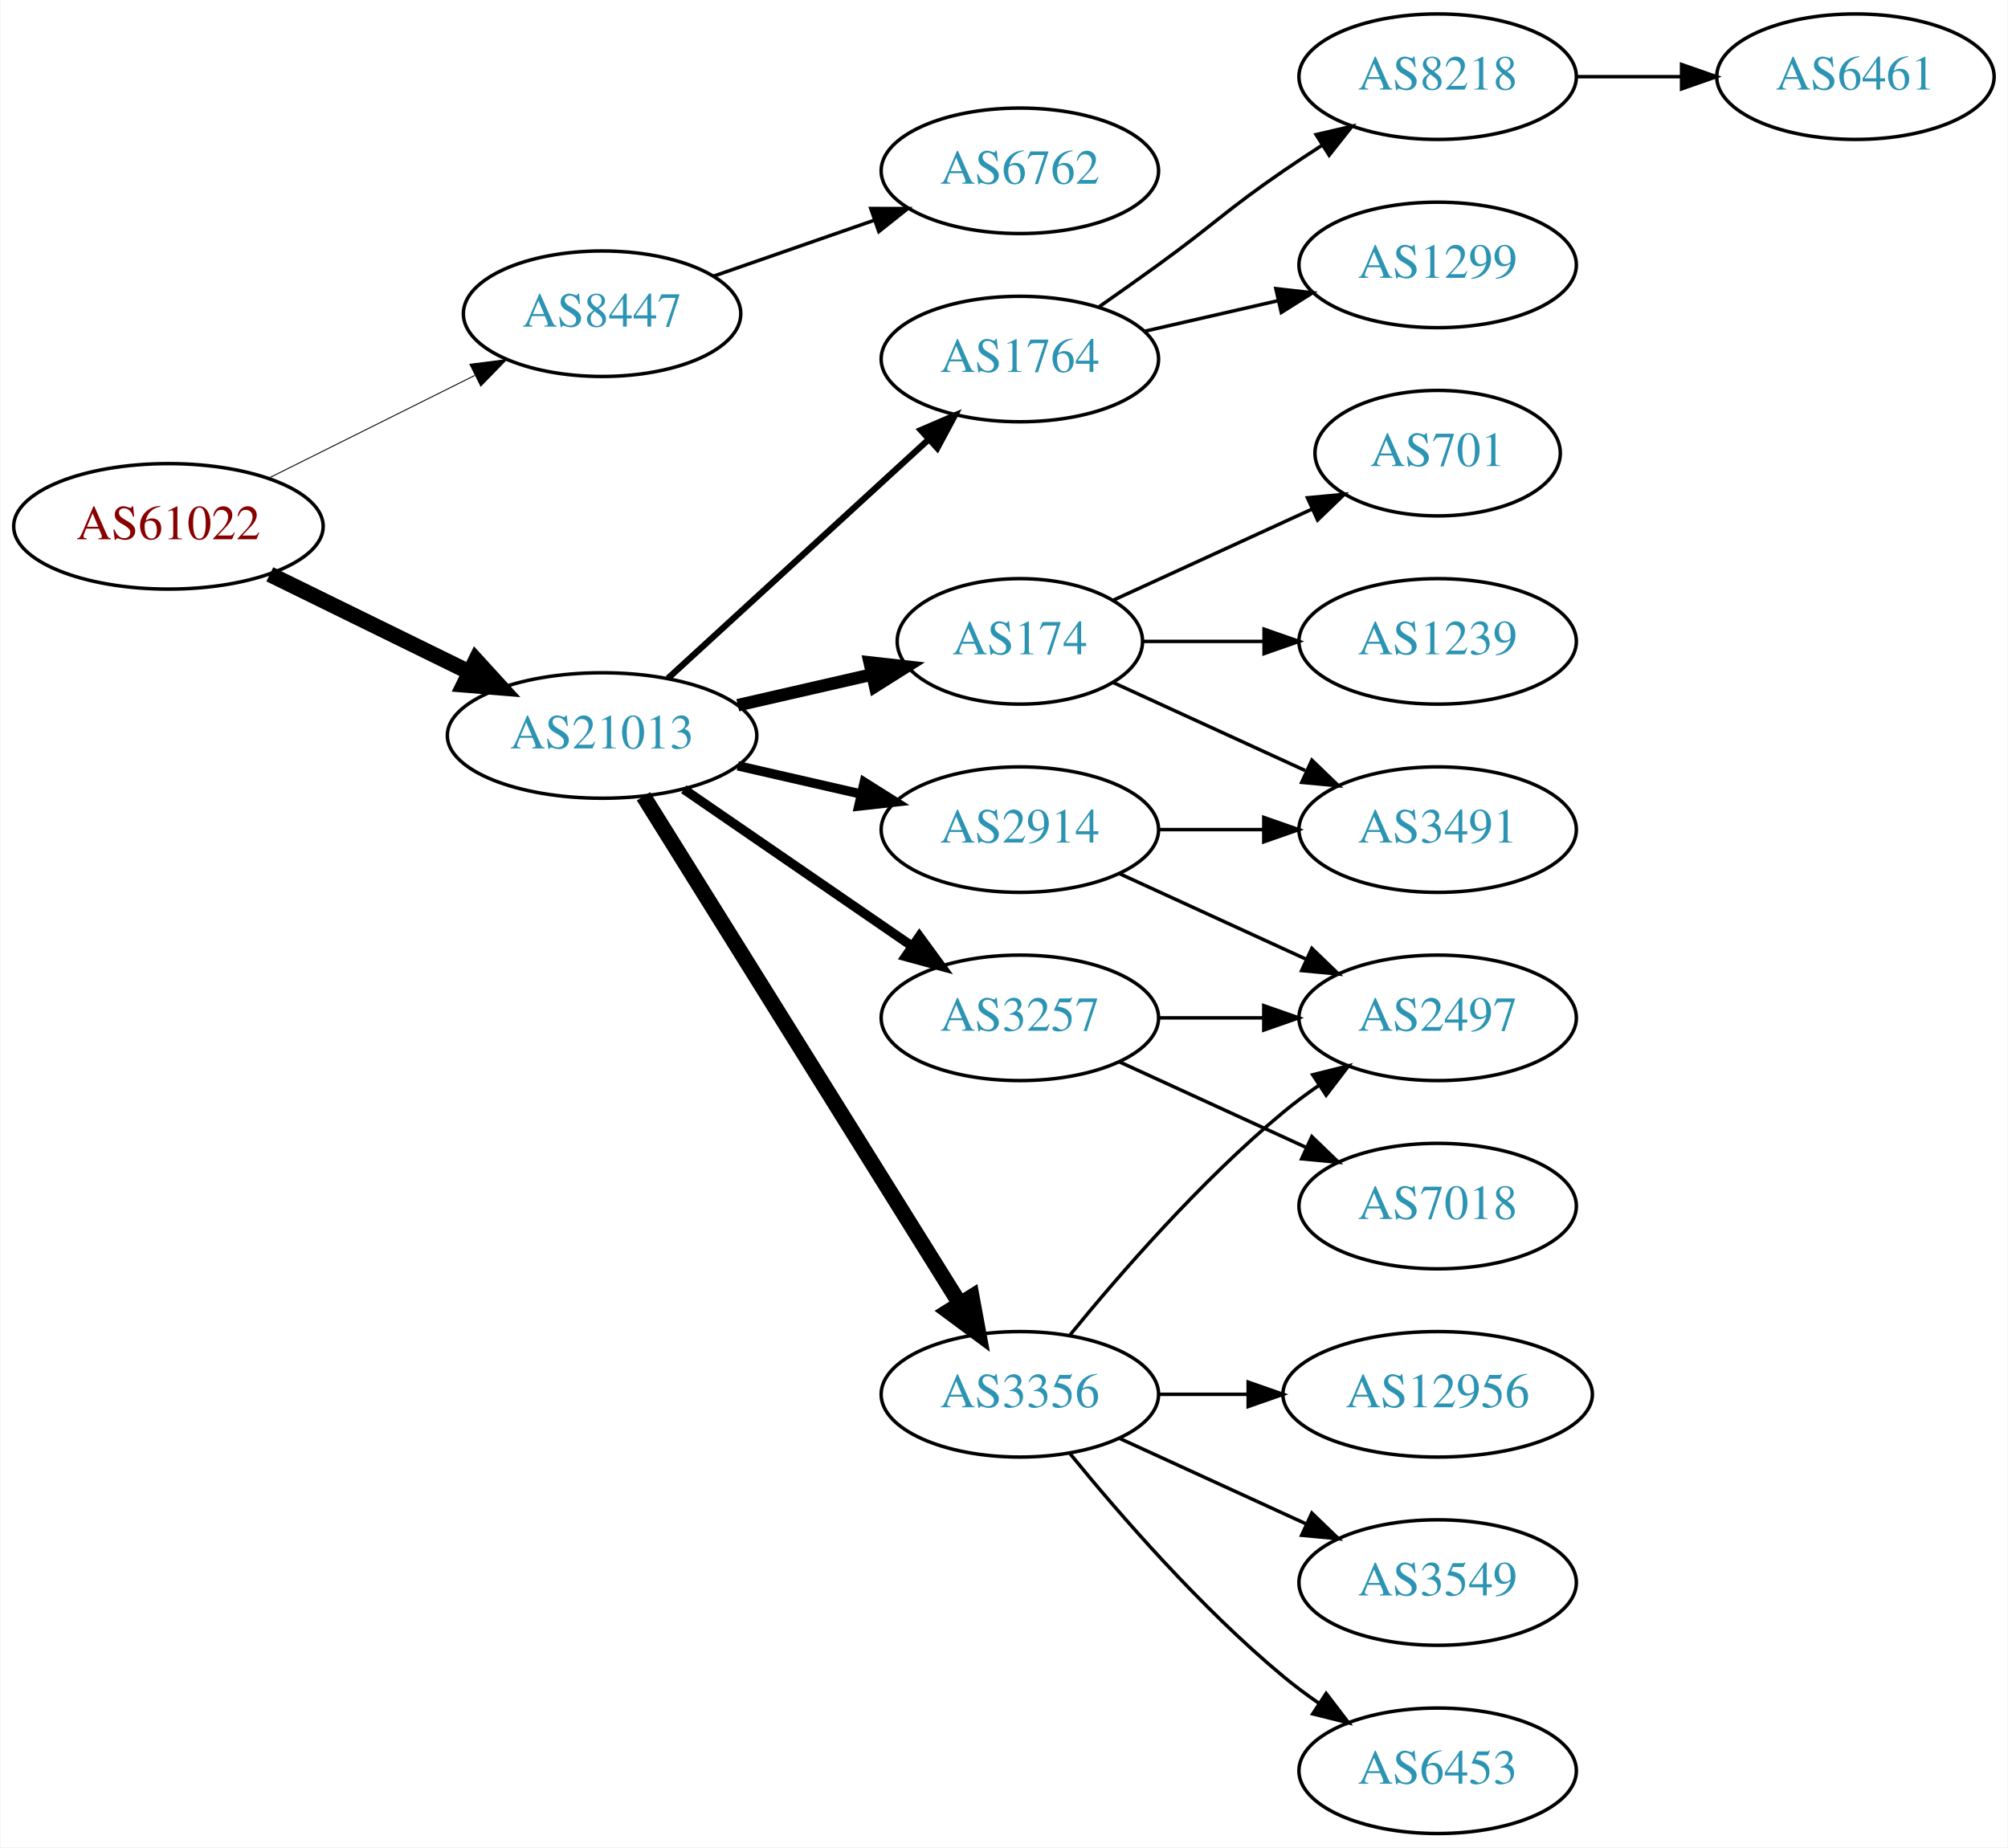
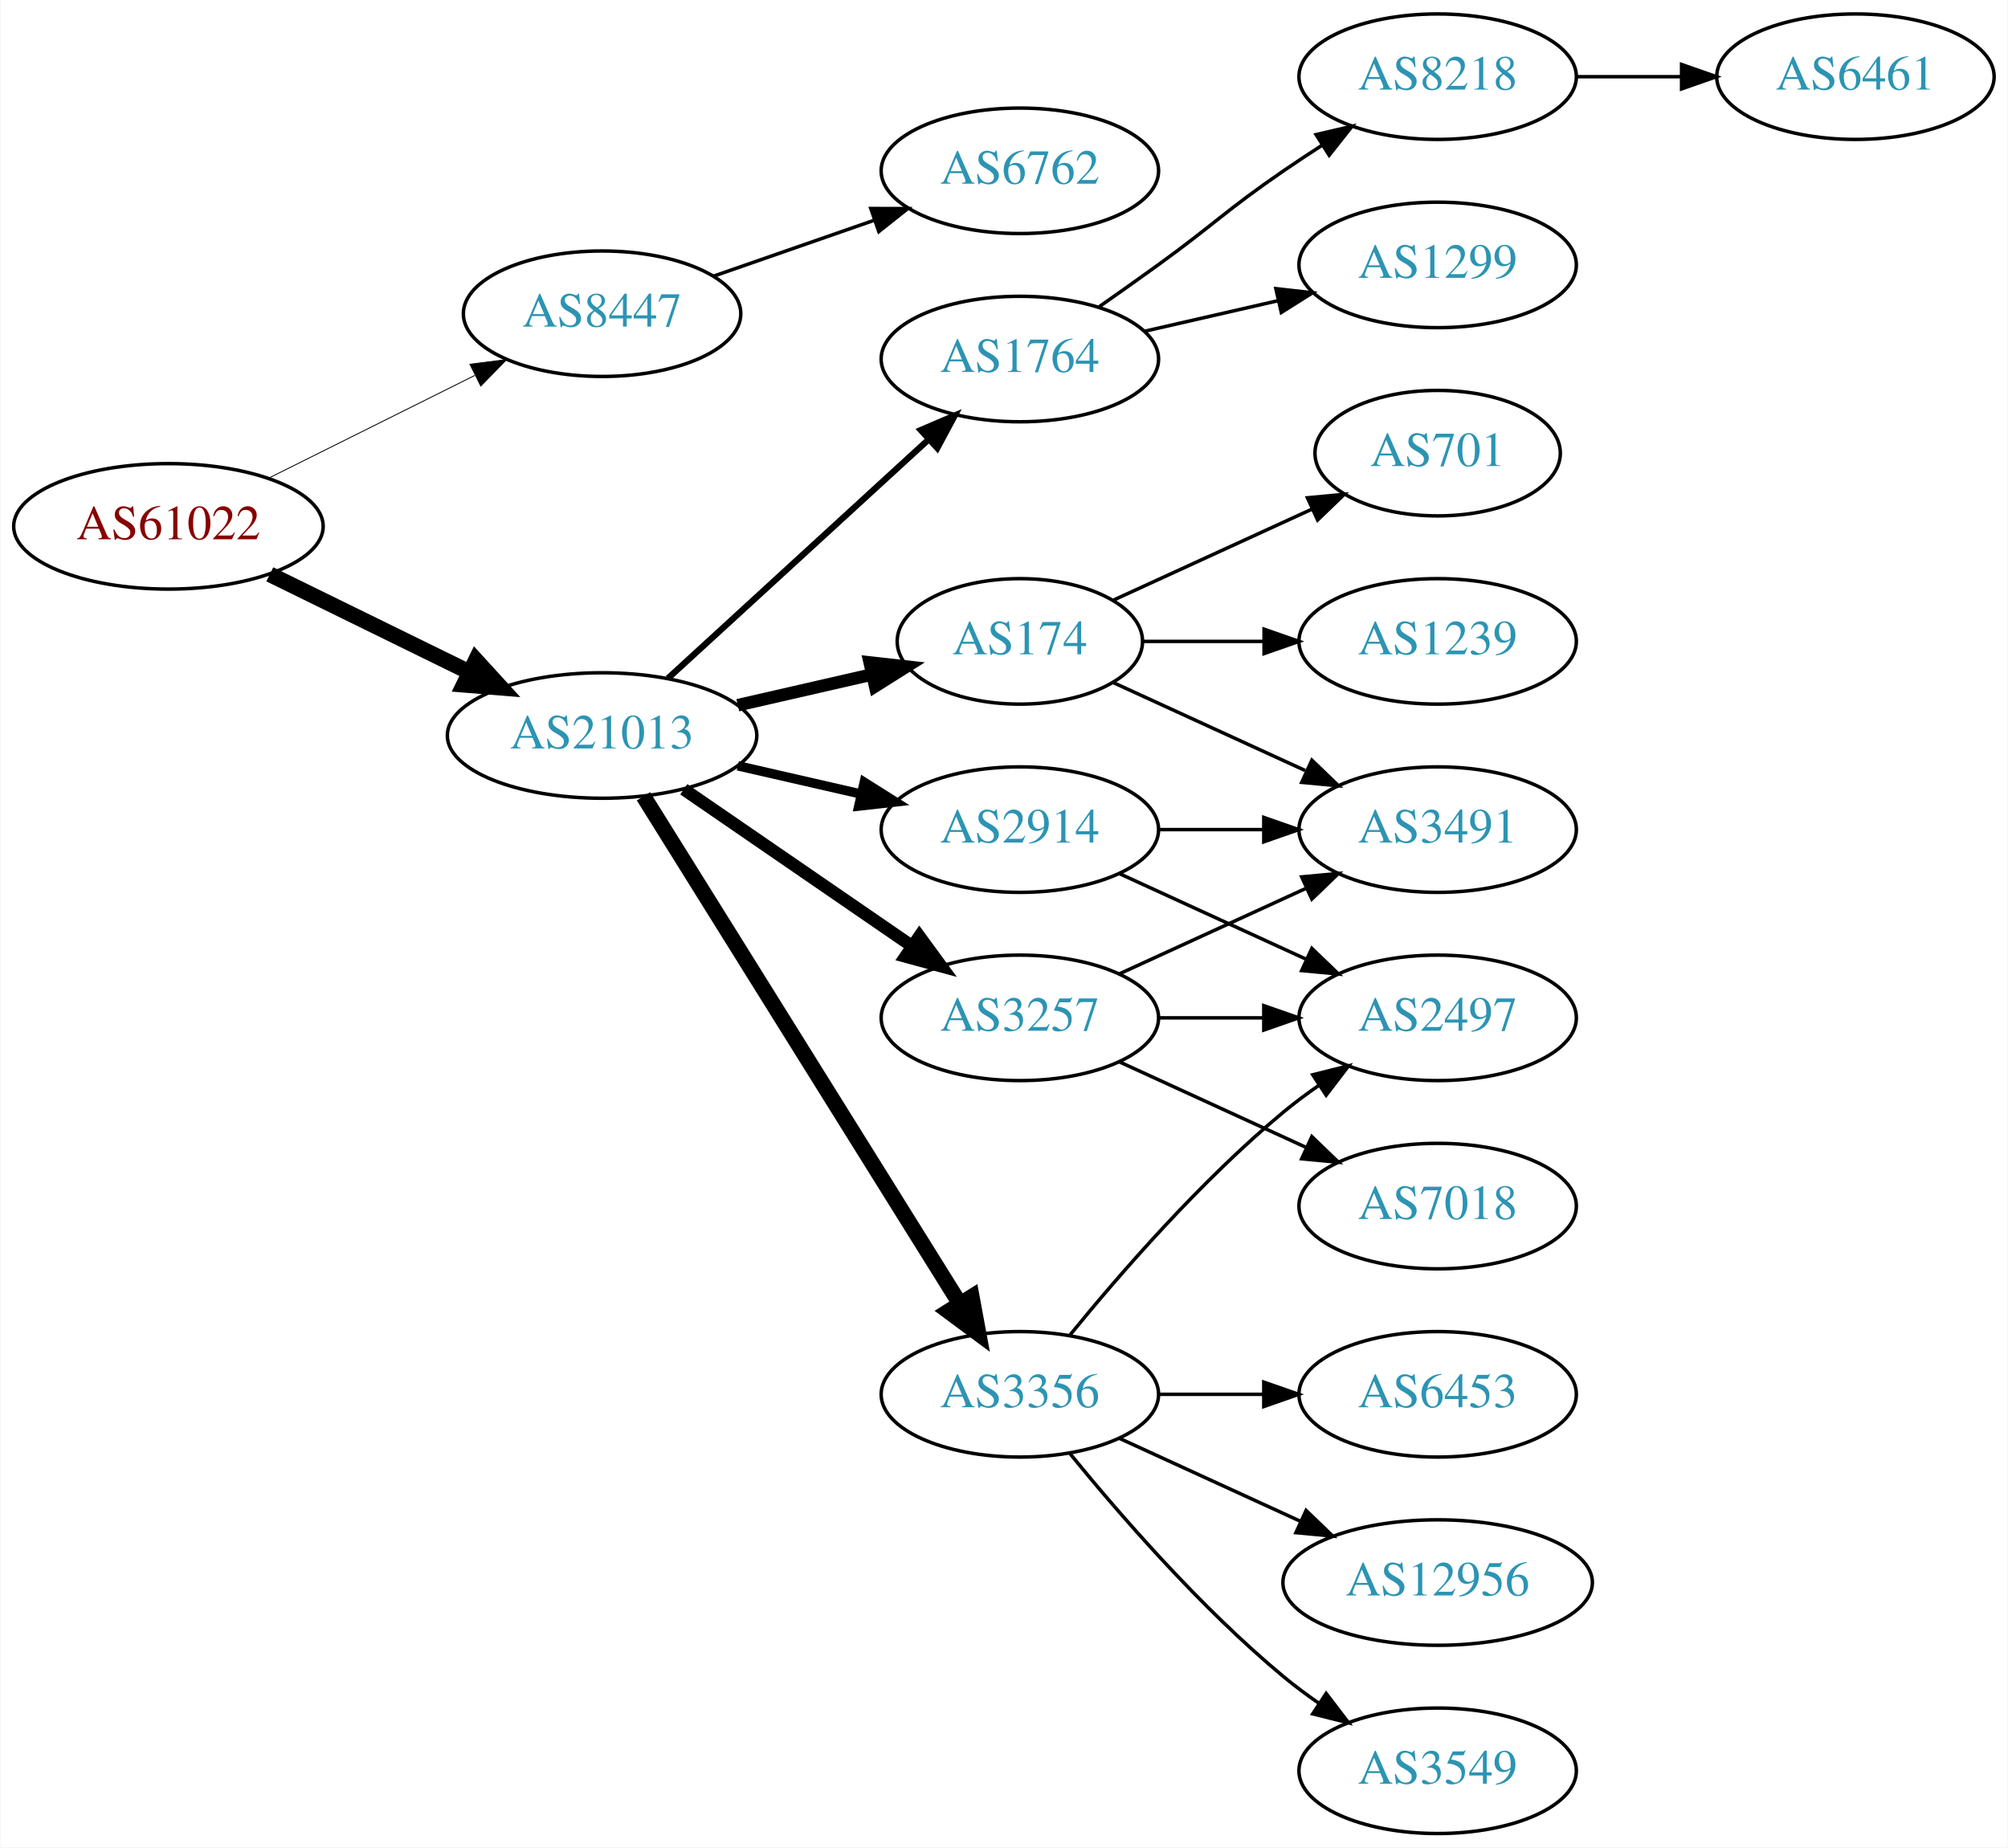
<svg xmlns="http://www.w3.org/2000/svg" xmlns:xlink="http://www.w3.org/1999/xlink" width="576pt" height="530pt" viewBox="0.00 0.00 575.76 530.00">
  <g id="graph0" class="graph" transform="scale(1 1) rotate(0) translate(4 526)">
    <polygon fill="white" stroke="none" points="-4,4 -4,-526 571.762,-526 571.762,4 -4,4" />
    <g id="node1" class="node">
      <g id="a_node1">
        <a xlink:href="/asn/61022" xlink:title="AS61022 ~ FWI Information Technology GmbH [AT]">
          <ellipse fill="#ffffff" stroke="black" cx="44.196" cy="-375" rx="44.393" ry="18" />
          <text text-anchor="middle" x="44.196" y="-371.3" font-family="Times,serif" font-size="14.00" fill="#880000">AS61022</text>
        </a>
      </g>
    </g>
    <g id="node2" class="node">
      <g id="a_node2">
        <a xlink:href="/asn/8447" xlink:title="AS8447 ~ A1 Telekom Austria AG [AT]">
          <ellipse fill="#ffffff" stroke="black" cx="168.588" cy="-436" rx="39.794" ry="18" />
          <text text-anchor="middle" x="168.588" y="-432.3" font-family="Times,serif" font-size="14.00" fill="#2c94b3">AS8447</text>
        </a>
      </g>
    </g>
    <g id="edge1" class="edge">
-       <path fill="none" stroke="black" stroke-width="0.265" d="M72.969,-388.842C90.466,-397.562 113.222,-408.904 132.032,-418.279" />
-       <polygon fill="black" stroke="black" stroke-width="0.265" points="130.673,-421.512 141.184,-422.84 133.795,-415.247 130.673,-421.512" />
+       <path fill="none" stroke="black" stroke-width="0.25" d="M72.969,-388.842C90.466,-397.562 113.222,-408.904 132.032,-418.279" />
+       <polygon fill="black" stroke="black" stroke-width="0.25" points="130.673,-421.512 141.184,-422.84 133.795,-415.247 130.673,-421.512" />
    </g>
    <g id="node3" class="node">
      <g id="a_node3">
        <a xlink:href="/asn/21013" xlink:title="AS21013 ~ Wels, AT [AT]">
          <ellipse fill="#ffffff" stroke="black" cx="168.588" cy="-315" rx="44.393" ry="18" />
          <text text-anchor="middle" x="168.588" y="-311.3" font-family="Times,serif" font-size="14.00" fill="#2c94b3">AS21013</text>
        </a>
      </g>
    </g>
    <g id="edge2" class="edge">
      <path fill="none" stroke="black" stroke-width="4.5" d="M73.275,-361.235C90.301,-352.888 112.221,-342.143 130.642,-333.112" />
      <polygon fill="black" stroke="black" stroke-width="4.5" points="132.394,-336.639 139.64,-328.701 128.927,-329.567 132.394,-336.639" />
    </g>
    <g id="node4" class="node">
      <g id="a_node4">
        <a xlink:href="/asn/6762" xlink:title="AS6762 ~ TELECOM ITALIA SPARKLE S.p.A. [IT]">
          <ellipse fill="#ffffff" stroke="black" cx="288.431" cy="-477" rx="39.794" ry="18" />
          <text text-anchor="middle" x="288.431" y="-473.3" font-family="Times,serif" font-size="14.00" fill="#2c94b3">AS6762</text>
        </a>
      </g>
    </g>
    <g id="edge3" class="edge">
      <path fill="none" stroke="black" d="M200.55,-446.772C214.647,-451.677 231.523,-457.548 246.636,-462.807" />
      <polygon fill="black" stroke="black" points="245.672,-466.177 256.267,-466.157 247.972,-459.566 245.672,-466.177" />
    </g>
    <g id="node5" class="node">
      <g id="a_node5">
+         <a xlink:href="/asn/1764" xlink:title="AS1764 ~ NEXTLAYER-AS [AT]">
+           <ellipse fill="#ffffff" stroke="black" cx="288.431" cy="-423" rx="39.794" ry="18" />
+           <text text-anchor="middle" x="288.431" y="-419.3" font-family="Times,serif" font-size="14.00" fill="#2c94b3">AS1764</text>
+         </a>
+       </g>
+     </g>
+     <g id="edge4" class="edge">
+       <path fill="none" stroke="black" stroke-width="1.8" d="M187.486,-331.403C207.414,-349.667 239.772,-379.322 262.249,-399.921" />
+       <polygon fill="black" stroke="black" stroke-width="1.8" points="260.014,-402.62 269.751,-406.797 264.743,-397.46 260.014,-402.62" />
+     </g>
+     <g id="node6" class="node">
+       <g id="a_node6">
        <a xlink:href="/asn/174" xlink:title="AS174 ~ Cogent Communications [US]">
          <ellipse fill="#ffffff" stroke="black" cx="288.431" cy="-342" rx="35.194" ry="18" />
          <text text-anchor="middle" x="288.431" y="-338.3" font-family="Times,serif" font-size="14.00" fill="#2c94b3">AS174</text>
        </a>
      </g>
    </g>
-     <g id="edge4" class="edge">
+     <g id="edge5" class="edge">
      <path fill="none" stroke="black" stroke-width="3.6" d="M207.523,-323.692C219.84,-326.514 233.565,-329.658 246.116,-332.534" />
      <polygon fill="black" stroke="black" stroke-width="3.6" points="245.351,-335.949 255.88,-334.771 246.914,-329.126 245.351,-335.949" />
    </g>
-     <g id="node6" class="node">
-       <g id="a_node6">
+     <g id="node7" class="node">
+       <g id="a_node7">
        <a xlink:href="/asn/3356" xlink:title="AS3356 ~ Level 3 Parent, LLC [US]">
          <ellipse fill="#ffffff" stroke="black" cx="288.431" cy="-126" rx="39.794" ry="18" />
          <text text-anchor="middle" x="288.431" y="-122.3" font-family="Times,serif" font-size="14.00" fill="#2c94b3">AS3356</text>
        </a>
      </g>
    </g>
-     <g id="edge5" class="edge">
+     <g id="edge6" class="edge">
      <path fill="none" stroke="black" stroke-width="4.5" d="M180.463,-297.558C201.247,-264.225 246.707,-191.314 271.136,-152.134" />
      <polygon fill="black" stroke="black" stroke-width="4.5" points="274.632,-153.969 276.582,-143.4 267.95,-149.802 274.632,-153.969" />
-     </g>
-     <g id="node7" class="node">
-       <g id="a_node7">
-         <a xlink:href="/asn/1764" xlink:title="AS1764 ~ NEXTLAYER-AS [AT]">
-           <ellipse fill="#ffffff" stroke="black" cx="288.431" cy="-423" rx="39.794" ry="18" />
-           <text text-anchor="middle" x="288.431" y="-419.3" font-family="Times,serif" font-size="14.00" fill="#2c94b3">AS1764</text>
-         </a>
-       </g>
-     </g>
-     <g id="edge6" class="edge">
-       <path fill="none" stroke="black" stroke-width="1.8" d="M187.486,-331.403C207.414,-349.667 239.772,-379.322 262.249,-399.921" />
-       <polygon fill="black" stroke="black" stroke-width="1.8" points="260.014,-402.62 269.751,-406.797 264.743,-397.46 260.014,-402.62" />
    </g>
    <g id="node8" class="node">
      <g id="a_node8">
        <a xlink:href="/asn/3257" xlink:title="AS3257 ~ GTT [DE]">
          <ellipse fill="#ffffff" stroke="black" cx="288.431" cy="-234" rx="39.794" ry="18" />
          <text text-anchor="middle" x="288.431" y="-230.3" font-family="Times,serif" font-size="14.00" fill="#2c94b3">AS3257</text>
        </a>
      </g>
    </g>
    <g id="edge7" class="edge">
-       <path fill="none" stroke="black" stroke-width="2.7" d="M192.031,-299.574C210.612,-286.802 237.173,-268.545 257.553,-254.537" />
-       <polygon fill="black" stroke="black" stroke-width="2.7" points="259.609,-257.371 265.867,-248.822 255.643,-251.602 259.609,-257.371" />
+       <path fill="none" stroke="black" stroke-width="3.6" d="M192.031,-299.574C210.612,-286.802 237.173,-268.545 257.553,-254.537" />
+       <polygon fill="black" stroke="black" stroke-width="3.6" points="259.609,-257.371 265.867,-248.822 255.643,-251.602 259.609,-257.371" />
    </g>
    <g id="node9" class="node">
      <g id="a_node9">
        <a xlink:href="/asn/2914" xlink:title="AS2914 ~ NTT America, Inc. [US]">
          <ellipse fill="#ffffff" stroke="black" cx="288.431" cy="-288" rx="39.794" ry="18" />
          <text text-anchor="middle" x="288.431" y="-284.3" font-family="Times,serif" font-size="14.00" fill="#2c94b3">AS2914</text>
        </a>
      </g>
    </g>
    <g id="edge8" class="edge">
      <path fill="none" stroke="black" stroke-width="2.7" d="M207.523,-306.308C218.764,-303.733 231.176,-300.889 242.799,-298.226" />
      <polygon fill="black" stroke="black" stroke-width="2.7" points="243.795,-301.588 252.761,-295.943 242.232,-294.765 243.795,-301.588" />
    </g>
    <g id="node10" class="node">
      <g id="a_node10">
+         <a xlink:href="/asn/8218" xlink:title="AS8218 ~ legacy Neotelecoms [FR]">
+           <ellipse fill="#ffffff" stroke="black" cx="408.273" cy="-504" rx="39.794" ry="18" />
+           <text text-anchor="middle" x="408.273" y="-500.3" font-family="Times,serif" font-size="14.00" fill="#2c94b3">AS8218</text>
+         </a>
+       </g>
+     </g>
+     <g id="edge9" class="edge">
+       <path fill="none" stroke="black" d="M311.188,-438.009C316.722,-441.879 322.641,-446.064 328.077,-450 344.277,-461.729 347.583,-465.689 364.077,-477 367.606,-479.419 371.343,-481.889 375.084,-484.302" />
+       <polygon fill="black" stroke="black" points="373.406,-487.382 383.725,-489.784 377.156,-481.472 373.406,-487.382" />
+     </g>
+     <g id="node11" class="node">
+       <g id="a_node11">
+         <a xlink:href="/asn/1299" xlink:title="AS1299 ~ Telia Carrier [EU]">
+           <ellipse fill="#ffffff" stroke="black" cx="408.273" cy="-450" rx="39.794" ry="18" />
+           <text text-anchor="middle" x="408.273" y="-446.3" font-family="Times,serif" font-size="14.00" fill="#2c94b3">AS1299</text>
+         </a>
+       </g>
+     </g>
+     <g id="edge10" class="edge">
+       <path fill="none" stroke="black" d="M324.15,-430.955C336.15,-433.704 349.771,-436.825 362.463,-439.733" />
+       <polygon fill="black" stroke="black" points="361.866,-443.187 372.395,-442.009 363.429,-436.364 361.866,-443.187" />
+     </g>
+     <g id="node17" class="node">
+       <g id="a_node17">
        <a xlink:href="/asn/3491" xlink:title="AS3491 ~ PCCW Global, Inc. [US]">
          <ellipse fill="#ffffff" stroke="black" cx="408.273" cy="-288" rx="39.794" ry="18" />
          <text text-anchor="middle" x="408.273" y="-284.3" font-family="Times,serif" font-size="14.00" fill="#2c94b3">AS3491</text>
        </a>
      </g>
    </g>
-     <g id="edge9" class="edge">
+     <g id="edge16" class="edge">
      <path fill="none" stroke="black" d="M315.292,-330.149C331.413,-322.762 352.415,-313.138 370.28,-304.952" />
      <polygon fill="black" stroke="black" points="372.199,-307.923 379.832,-300.575 369.282,-301.559 372.199,-307.923" />
    </g>
-     <g id="node11" class="node">
-       <g id="a_node11">
+     <g id="node18" class="node">
+       <g id="a_node18">
+         <a xlink:href="/asn/701" xlink:title="AS701 ~ UUNET [US]">
+           <ellipse fill="#ffffff" stroke="black" cx="408.273" cy="-396" rx="35.194" ry="18" />
+           <text text-anchor="middle" x="408.273" y="-392.3" font-family="Times,serif" font-size="14.00" fill="#2c94b3">AS701</text>
+         </a>
+       </g>
+     </g>
+     <g id="edge17" class="edge">
+       <path fill="none" stroke="black" d="M315.292,-353.851C332.023,-361.518 354.013,-371.594 372.297,-379.972" />
+       <polygon fill="black" stroke="black" points="370.924,-383.193 381.473,-384.177 373.84,-376.829 370.924,-383.193" />
+     </g>
+     <g id="node19" class="node">
+       <g id="a_node19">
        <a xlink:href="/asn/1239" xlink:title="AS1239 ~ Sprint [US]">
          <ellipse fill="#ffffff" stroke="black" cx="408.273" cy="-342" rx="39.794" ry="18" />
          <text text-anchor="middle" x="408.273" y="-338.3" font-family="Times,serif" font-size="14.00" fill="#2c94b3">AS1239</text>
        </a>
      </g>
    </g>
-     <g id="edge10" class="edge">
+     <g id="edge18" class="edge">
      <path fill="none" stroke="black" d="M323.833,-342C334.657,-342 346.824,-342 358.451,-342" />
      <polygon fill="black" stroke="black" points="358.482,-345.5 368.482,-342 358.482,-338.5 358.482,-345.5" />
    </g>
-     <g id="node12" class="node">
-       <g id="a_node12">
-         <a xlink:href="/asn/701" xlink:title="AS701 ~ UUNET [US]">
-           <ellipse fill="#ffffff" stroke="black" cx="408.273" cy="-396" rx="35.194" ry="18" />
-           <text text-anchor="middle" x="408.273" y="-392.3" font-family="Times,serif" font-size="14.00" fill="#2c94b3">AS701</text>
-         </a>
-       </g>
-     </g>
-     <g id="edge11" class="edge">
-       <path fill="none" stroke="black" d="M315.292,-353.851C332.023,-361.518 354.013,-371.594 372.297,-379.972" />
-       <polygon fill="black" stroke="black" points="370.924,-383.193 381.473,-384.177 373.84,-376.829 370.924,-383.193" />
-     </g>
-     <g id="node16" class="node">
-       <g id="a_node16">
+     <g id="node13" class="node">
+       <g id="a_node13">
+         <a xlink:href="/asn/6453" xlink:title="AS6453 ~ TATA COMMUNICATIONS (AMERICA) INC [US]">
+           <ellipse fill="#ffffff" stroke="black" cx="408.273" cy="-126" rx="39.794" ry="18" />
+           <text text-anchor="middle" x="408.273" y="-122.3" font-family="Times,serif" font-size="14.00" fill="#2c94b3">AS6453</text>
+         </a>
+       </g>
+     </g>
+     <g id="edge12" class="edge">
+       <path fill="none" stroke="black" d="M328.343,-126C337.897,-126 348.246,-126 358.209,-126" />
+       <polygon fill="black" stroke="black" points="358.402,-129.5 368.402,-126 358.402,-122.5 358.402,-129.5" />
+     </g>
+     <g id="node14" class="node">
+       <g id="a_node14">
+         <a xlink:href="/asn/12956" xlink:title="AS12956 ~ TELXIUS [ES]">
+           <ellipse fill="#ffffff" stroke="black" cx="408.273" cy="-72" rx="44.393" ry="18" />
+           <text text-anchor="middle" x="408.273" y="-68.3" font-family="Times,serif" font-size="14.00" fill="#2c94b3">AS12956</text>
+         </a>
+       </g>
+     </g>
+     <g id="edge13" class="edge">
+       <path fill="none" stroke="black" d="M317.06,-113.339C332.557,-106.238 352.124,-97.272 369.071,-89.506" />
+       <polygon fill="black" stroke="black" points="370.54,-92.683 378.173,-85.335 367.624,-86.319 370.54,-92.683" />
+     </g>
+     <g id="node15" class="node">
+       <g id="a_node15">
        <a xlink:href="/asn/2497" xlink:title="AS2497 ~ Internet Initiative Japan Inc. [JP]">
          <ellipse fill="#ffffff" stroke="black" cx="408.273" cy="-234" rx="39.794" ry="18" />
          <text text-anchor="middle" x="408.273" y="-230.3" font-family="Times,serif" font-size="14.00" fill="#2c94b3">AS2497</text>
        </a>
      </g>
    </g>
-     <g id="edge20" class="edge">
+     <g id="edge14" class="edge">
      <path fill="none" stroke="black" d="M302.85,-143.065C316.964,-160.375 340.379,-187.345 364.077,-207 367.294,-209.668 370.794,-212.27 374.365,-214.741" />
      <polygon fill="black" stroke="black" points="372.442,-217.666 382.721,-220.236 376.288,-211.817 372.442,-217.666" />
    </g>
-     <g id="node17" class="node">
-       <g id="a_node17">
-         <a xlink:href="/asn/6453" xlink:title="AS6453 ~ TATA COMMUNICATIONS (AMERICA) INC [US]">
+     <g id="node16" class="node">
+       <g id="a_node16">
+         <a xlink:href="/asn/3549" xlink:title="AS3549 ~ Level 3 Parent, LLC [US]">
          <ellipse fill="#ffffff" stroke="black" cx="408.273" cy="-18" rx="39.794" ry="18" />
-           <text text-anchor="middle" x="408.273" y="-14.3" font-family="Times,serif" font-size="14.00" fill="#2c94b3">AS6453</text>
-         </a>
-       </g>
-     </g>
-     <g id="edge17" class="edge">
+           <text text-anchor="middle" x="408.273" y="-14.3" font-family="Times,serif" font-size="14.00" fill="#2c94b3">AS3549</text>
+         </a>
+       </g>
+     </g>
+     <g id="edge15" class="edge">
      <path fill="none" stroke="black" d="M302.85,-108.935C316.964,-91.625 340.379,-64.655 364.077,-45 367.294,-42.332 370.794,-39.73 374.365,-37.259" />
      <polygon fill="black" stroke="black" points="376.288,-40.183 382.721,-31.764 372.442,-34.334 376.288,-40.183" />
    </g>
-     <g id="node18" class="node">
-       <g id="a_node18">
-         <a xlink:href="/asn/12956" xlink:title="AS12956 ~ TELXIUS [ES]">
-           <ellipse fill="#ffffff" stroke="black" cx="408.273" cy="-126" rx="44.393" ry="18" />
-           <text text-anchor="middle" x="408.273" y="-122.3" font-family="Times,serif" font-size="14.00" fill="#2c94b3">AS12956</text>
-         </a>
-       </g>
-     </g>
-     <g id="edge18" class="edge">
-       <path fill="none" stroke="black" d="M328.343,-126C336.446,-126 345.121,-126 353.648,-126" />
-       <polygon fill="black" stroke="black" points="353.925,-129.5 363.925,-126 353.925,-122.5 353.925,-129.5" />
-     </g>
-     <g id="node19" class="node">
-       <g id="a_node19">
-         <a xlink:href="/asn/3549" xlink:title="AS3549 ~ Level 3 Parent, LLC [US]">
-           <ellipse fill="#ffffff" stroke="black" cx="408.273" cy="-72" rx="39.794" ry="18" />
-           <text text-anchor="middle" x="408.273" y="-68.3" font-family="Times,serif" font-size="14.00" fill="#2c94b3">AS3549</text>
-         </a>
-       </g>
-     </g>
    <g id="edge19" class="edge">
-       <path fill="none" stroke="black" d="M317.06,-113.339C333.017,-106.027 353.287,-96.739 370.57,-88.819" />
-       <polygon fill="black" stroke="black" points="372.185,-91.929 379.818,-84.581 369.269,-85.565 372.185,-91.929" />
-     </g>
-     <g id="node13" class="node">
-       <g id="a_node13">
-         <a xlink:href="/asn/1299" xlink:title="AS1299 ~ Telia Carrier [EU]">
-           <ellipse fill="#ffffff" stroke="black" cx="408.273" cy="-450" rx="39.794" ry="18" />
-           <text text-anchor="middle" x="408.273" y="-446.3" font-family="Times,serif" font-size="14.00" fill="#2c94b3">AS1299</text>
-         </a>
-       </g>
-     </g>
-     <g id="edge12" class="edge">
-       <path fill="none" stroke="black" d="M324.15,-430.955C336.15,-433.704 349.771,-436.825 362.463,-439.733" />
-       <polygon fill="black" stroke="black" points="361.866,-443.187 372.395,-442.009 363.429,-436.364 361.866,-443.187" />
-     </g>
-     <g id="node14" class="node">
-       <g id="a_node14">
-         <a xlink:href="/asn/8218" xlink:title="AS8218 ~ legacy Neotelecoms [FR]">
-           <ellipse fill="#ffffff" stroke="black" cx="408.273" cy="-504" rx="39.794" ry="18" />
-           <text text-anchor="middle" x="408.273" y="-500.3" font-family="Times,serif" font-size="14.00" fill="#2c94b3">AS8218</text>
-         </a>
-       </g>
-     </g>
-     <g id="edge13" class="edge">
-       <path fill="none" stroke="black" d="M311.188,-438.009C316.722,-441.879 322.641,-446.064 328.077,-450 344.277,-461.729 347.583,-465.689 364.077,-477 367.606,-479.419 371.343,-481.889 375.084,-484.302" />
-       <polygon fill="black" stroke="black" points="373.406,-487.382 383.725,-489.784 377.156,-481.472 373.406,-487.382" />
-     </g>
-     <g id="edge21" class="edge">
      <path fill="none" stroke="black" d="M328.343,-234C337.897,-234 348.246,-234 358.209,-234" />
      <polygon fill="black" stroke="black" points="358.402,-237.5 368.402,-234 358.402,-230.5 358.402,-237.5" />
+     </g>
+     <g id="edge21" class="edge">
+       <path fill="none" stroke="black" d="M317.06,-246.661C333.017,-253.973 353.287,-263.261 370.57,-271.181" />
+       <polygon fill="black" stroke="black" points="369.269,-274.435 379.818,-275.419 372.185,-268.071 369.269,-274.435" />
    </g>
    <g id="node20" class="node">
      <g id="a_node20">
        <a xlink:href="/asn/7018" xlink:title="AS7018 ~ AT&amp;T Services, Inc. [US]">
          <ellipse fill="#ffffff" stroke="black" cx="408.273" cy="-180" rx="39.794" ry="18" />
          <text text-anchor="middle" x="408.273" y="-176.3" font-family="Times,serif" font-size="14.00" fill="#2c94b3">AS7018</text>
        </a>
      </g>
    </g>
-     <g id="edge22" class="edge">
+     <g id="edge20" class="edge">
      <path fill="none" stroke="black" d="M317.06,-221.339C333.017,-214.027 353.287,-204.739 370.57,-196.819" />
      <polygon fill="black" stroke="black" points="372.185,-199.929 379.818,-192.581 369.269,-193.565 372.185,-199.929" />
    </g>
-     <g id="edge16" class="edge">
+     <g id="edge23" class="edge">
+       <path fill="none" stroke="black" d="M317.06,-275.339C333.017,-268.027 353.287,-258.739 370.57,-250.819" />
+       <polygon fill="black" stroke="black" points="372.185,-253.929 379.818,-246.581 369.269,-247.565 372.185,-253.929" />
+     </g>
+     <g id="edge22" class="edge">
      <path fill="none" stroke="black" d="M328.343,-288C337.897,-288 348.246,-288 358.209,-288" />
      <polygon fill="black" stroke="black" points="358.402,-291.5 368.402,-288 358.402,-284.5 358.402,-291.5" />
    </g>
-     <g id="edge15" class="edge">
-       <path fill="none" stroke="black" d="M317.06,-275.339C333.017,-268.027 353.287,-258.739 370.57,-250.819" />
-       <polygon fill="black" stroke="black" points="372.185,-253.929 379.818,-246.581 369.269,-247.565 372.185,-253.929" />
-     </g>
-     <g id="node15" class="node">
-       <g id="a_node15">
+     <g id="node12" class="node">
+       <g id="a_node12">
        <a xlink:href="/asn/6461" xlink:title="AS6461 ~ Zayo Bandwidth [US]">
          <ellipse fill="#ffffff" stroke="black" cx="528.116" cy="-504" rx="39.794" ry="18" />
          <text text-anchor="middle" x="528.116" y="-500.3" font-family="Times,serif" font-size="14.00" fill="#2c94b3">AS6461</text>
        </a>
      </g>
    </g>
-     <g id="edge14" class="edge">
+     <g id="edge11" class="edge">
      <path fill="none" stroke="black" d="M448.186,-504C457.739,-504 468.089,-504 478.052,-504" />
      <polygon fill="black" stroke="black" points="478.244,-507.5 488.244,-504 478.244,-500.5 478.244,-507.5" />
    </g>
  </g>
</svg>
